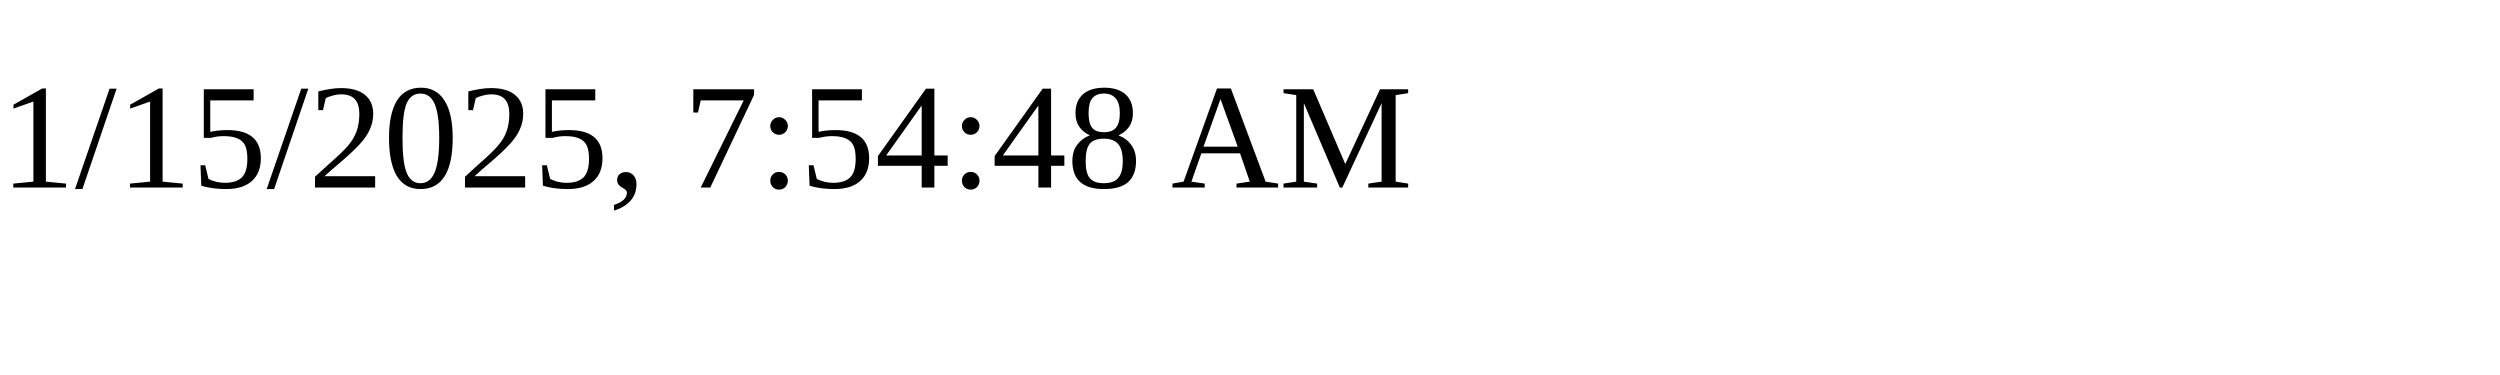
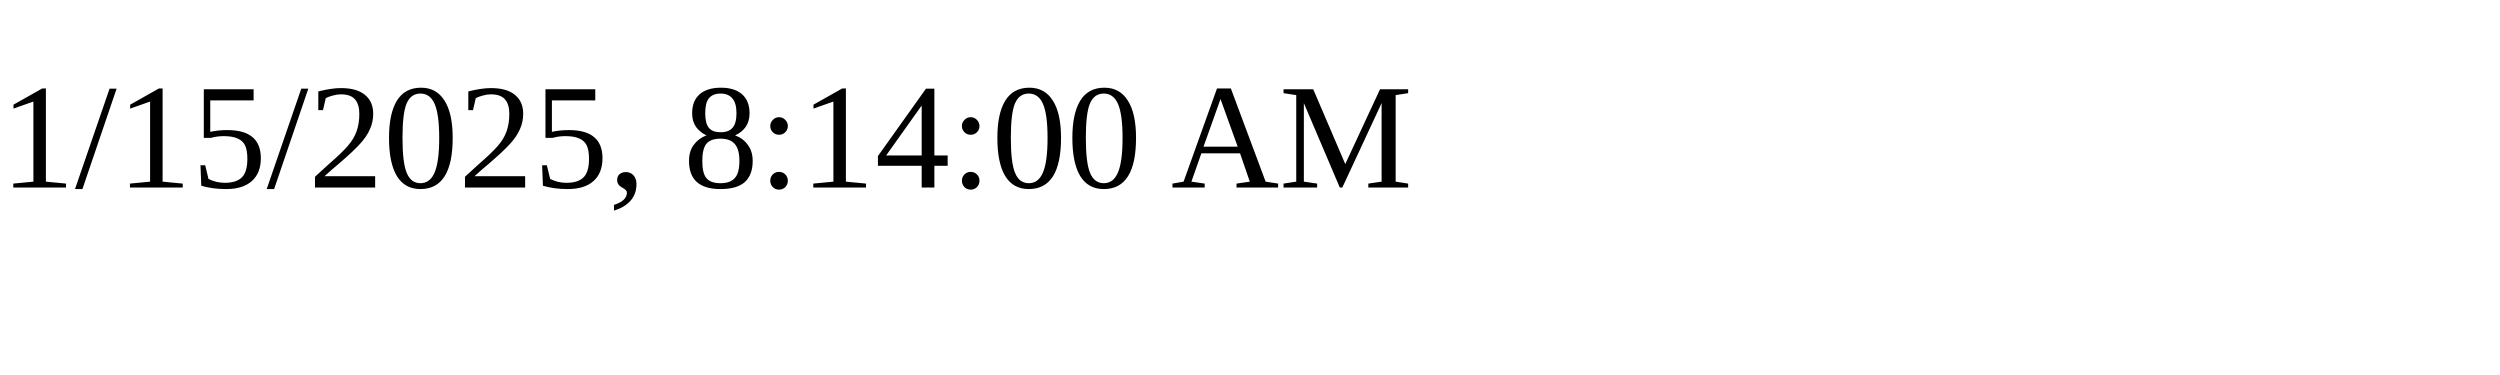
<svg xmlns="http://www.w3.org/2000/svg" height="30" width="200">
-   <text x="0" y="15">1/15/2025, 7:54:48 AM</text>
+   <text x="0" y="15">1/15/2025, 8:14:00 AM</text>
</svg>
